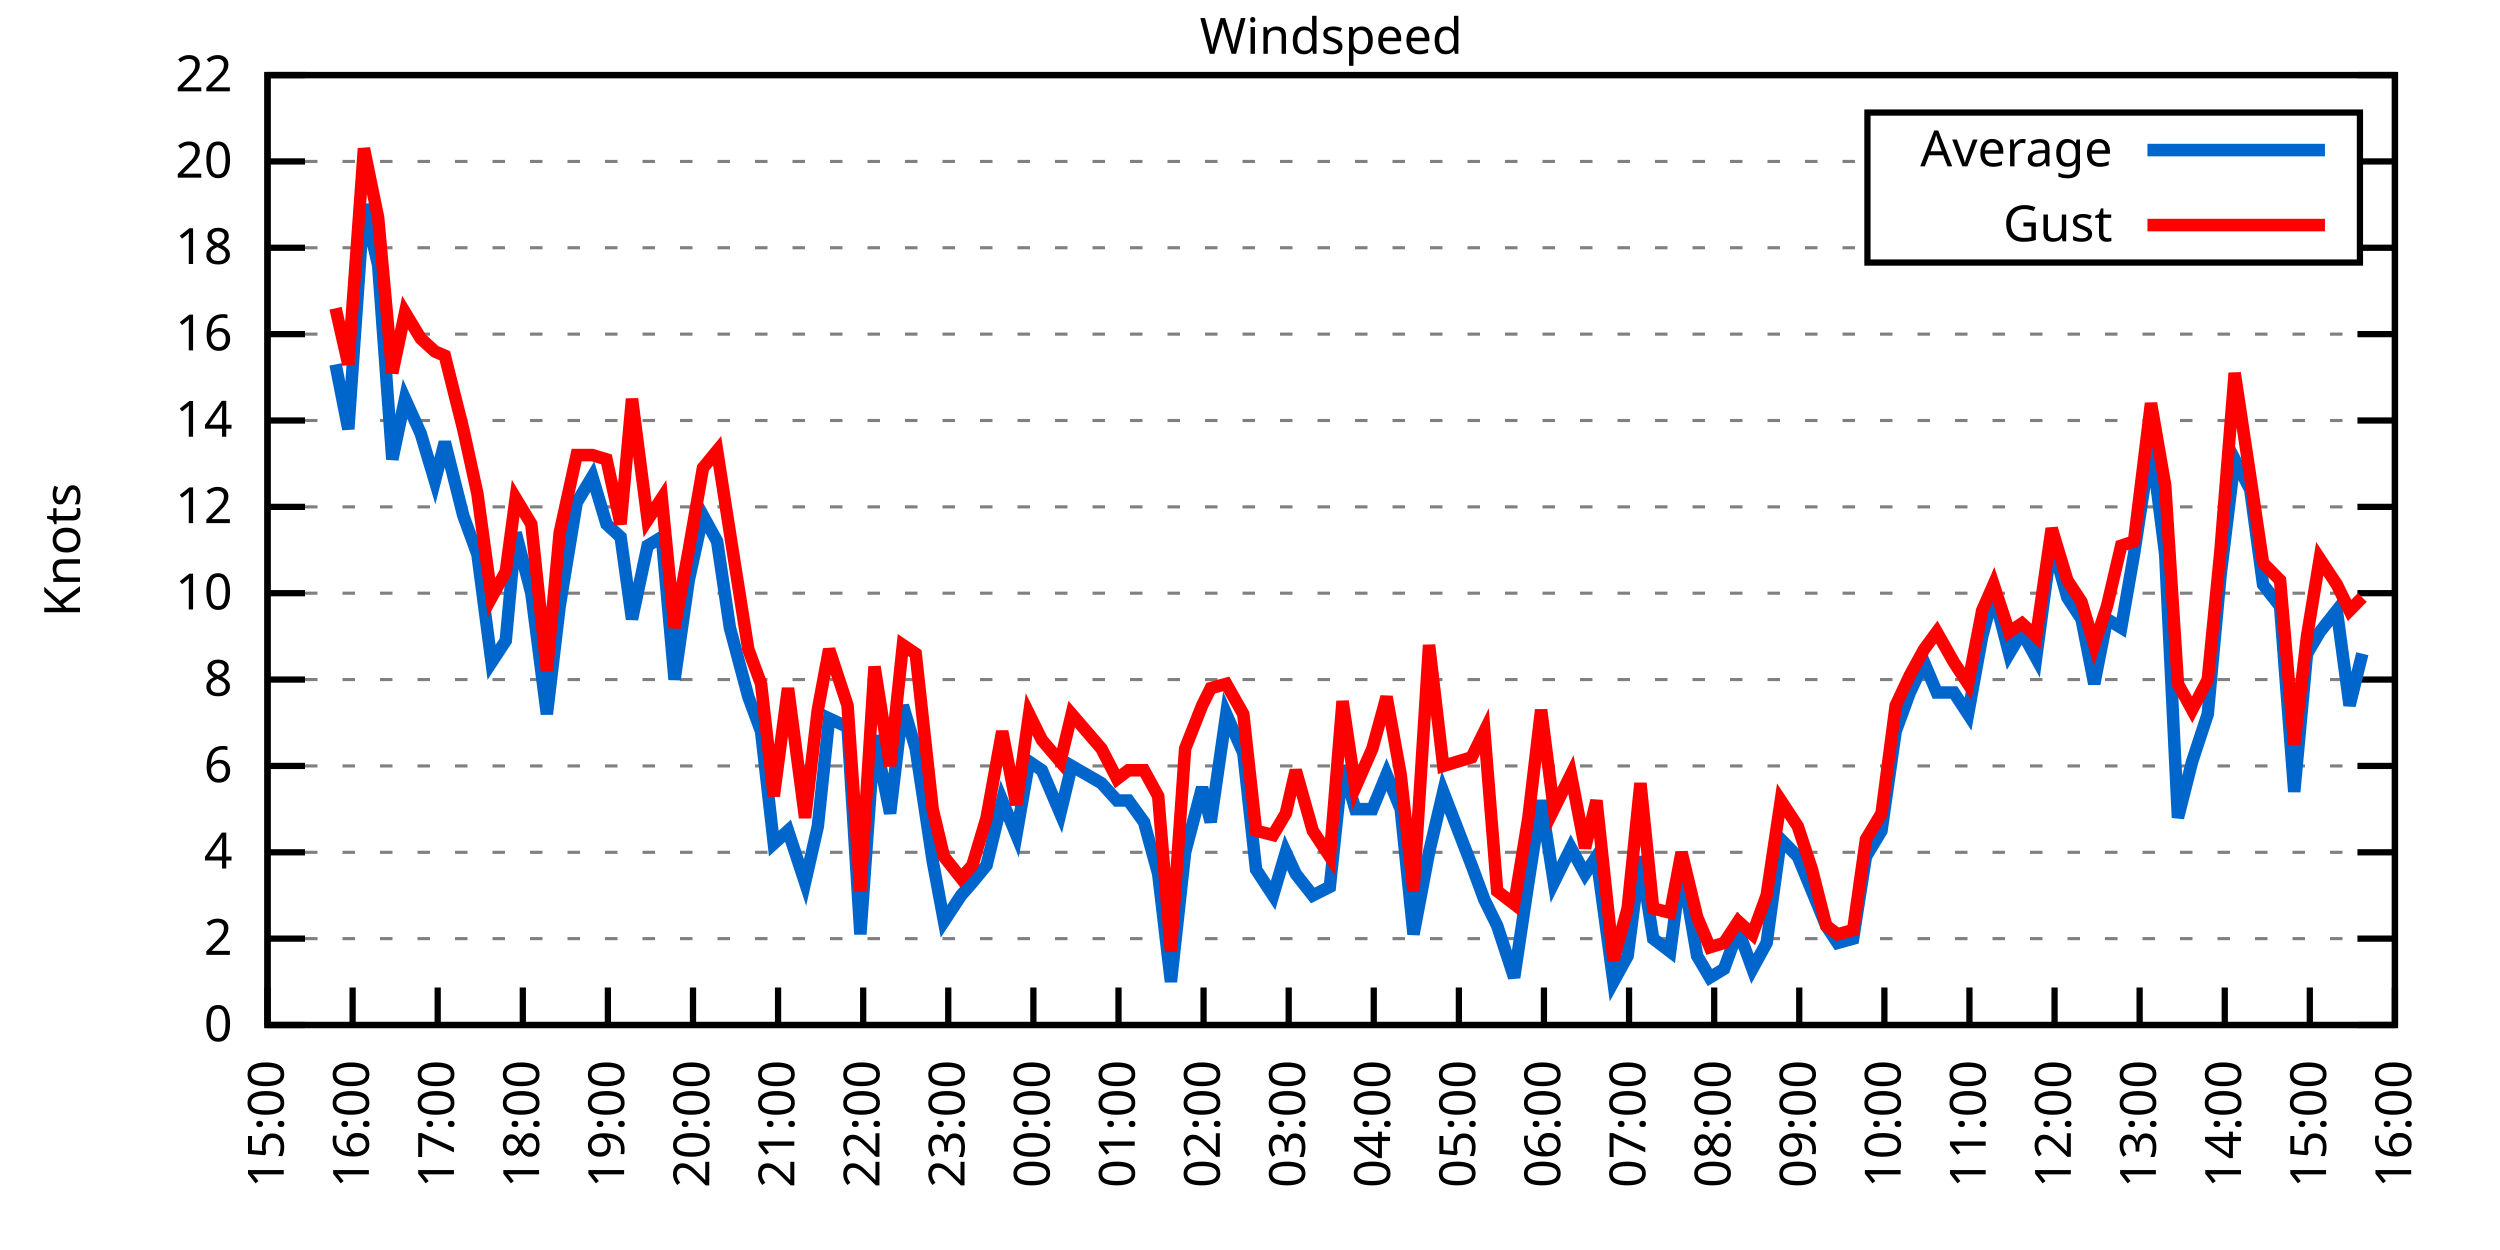
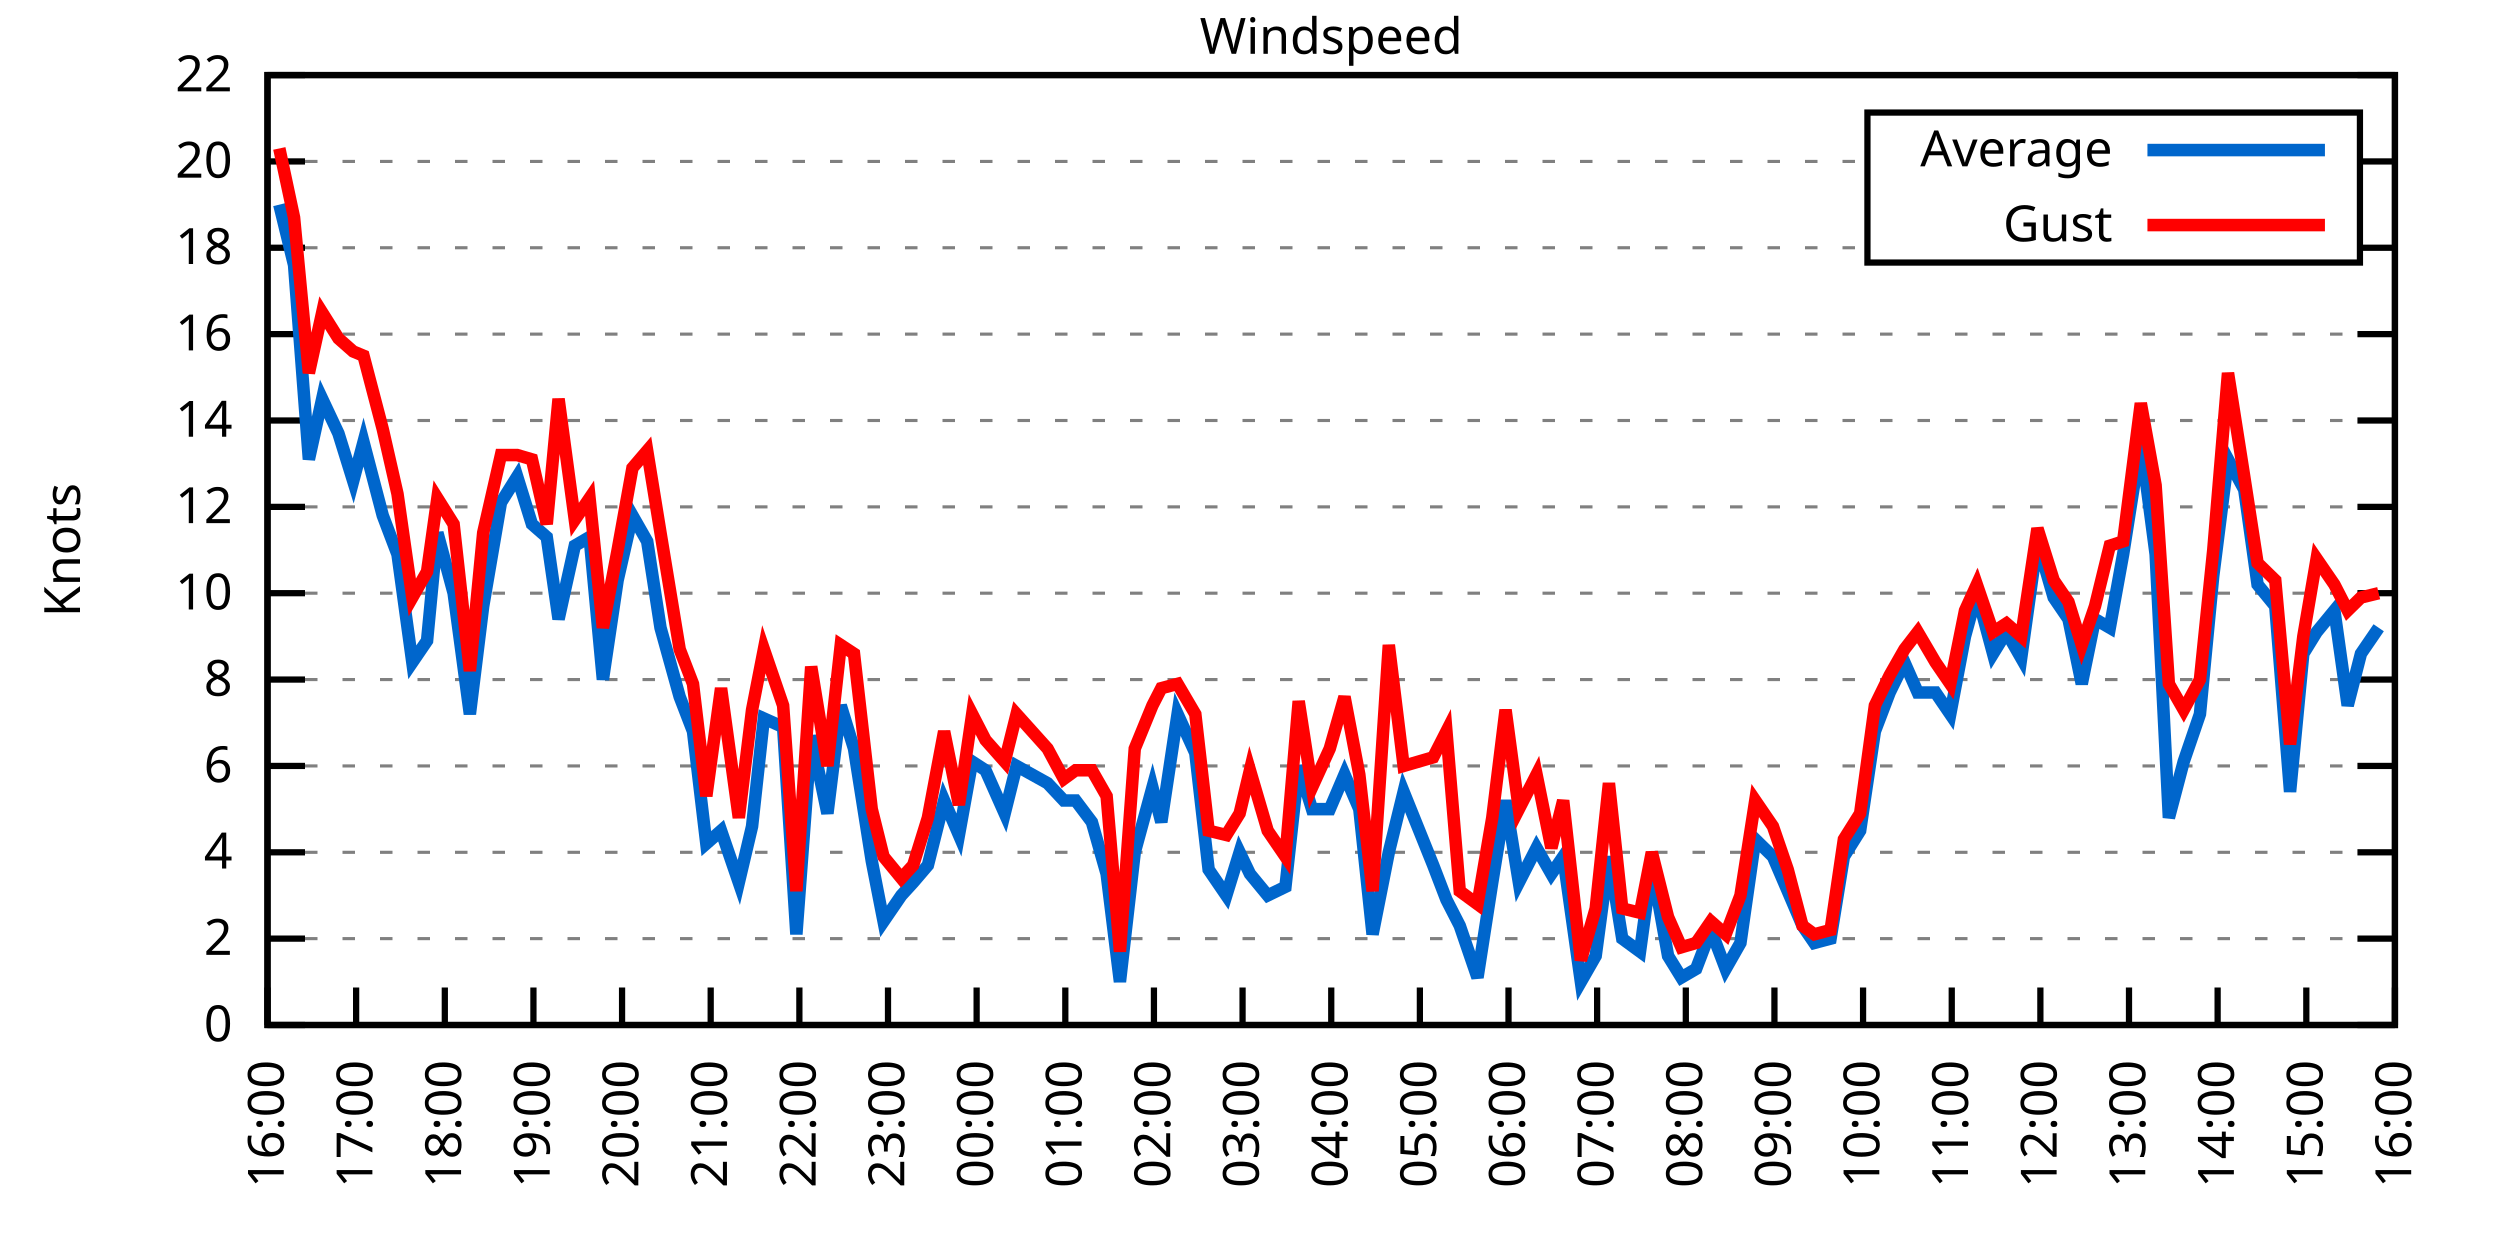
<svg xmlns="http://www.w3.org/2000/svg" xmlns:xlink="http://www.w3.org/1999/xlink" width="400" height="200" viewBox="0 0 400 200">
  <g id="gnuplot_canvas">
    <rect x="0" y="0" width="400" height="200" fill="none" />
    <defs>
      <circle id="gpDot" r="0.5" stroke-width="0.5" stroke="currentColor" />
      <path id="gpPt0" stroke-width="0.333" stroke="currentColor" d="M-1,0 h2 M0,-1 v2" />
      <path id="gpPt1" stroke-width="0.333" stroke="currentColor" d="M-1,-1 L1,1 M1,-1 L-1,1" />
      <path id="gpPt2" stroke-width="0.333" stroke="currentColor" d="M-1,0 L1,0 M0,-1 L0,1 M-1,-1 L1,1 M-1,1 L1,-1" />
      <rect id="gpPt3" stroke-width="0.333" stroke="currentColor" x="-1" y="-1" width="2" height="2" />
      <rect id="gpPt4" stroke-width="0.333" stroke="currentColor" fill="currentColor" x="-1" y="-1" width="2" height="2" />
      <circle id="gpPt5" stroke-width="0.333" stroke="currentColor" cx="0" cy="0" r="1" />
      <use xlink:href="#gpPt5" id="gpPt6" fill="currentColor" stroke="none" />
      <path id="gpPt7" stroke-width="0.333" stroke="currentColor" d="M0,-1.33 L-1.33,0.67 L1.33,0.67 z" />
      <use xlink:href="#gpPt7" id="gpPt8" fill="currentColor" stroke="none" />
      <use xlink:href="#gpPt7" id="gpPt9" stroke="currentColor" transform="rotate(180)" />
      <use xlink:href="#gpPt9" id="gpPt10" fill="currentColor" stroke="none" />
      <use xlink:href="#gpPt3" id="gpPt11" stroke="currentColor" transform="rotate(45)" />
      <use xlink:href="#gpPt11" id="gpPt12" fill="currentColor" stroke="none" />
      <path id="gpPt13" stroke-width="0.333" stroke="currentColor" d="M0,1.330 L1.265,0.411 L0.782,-1.067 L-0.782,-1.076 L-1.265,0.411 z" />
      <use xlink:href="#gpPt13" id="gpPt14" fill="currentColor" stroke="none" />
      <filter id="textbox" filterUnits="objectBoundingBox" x="0" y="0" height="1" width="1">
        <feFlood flood-color="white" flood-opacity="1" result="bgnd" />
        <feComposite in="SourceGraphic" in2="bgnd" operator="atop" />
      </filter>
      <filter id="greybox" filterUnits="objectBoundingBox" x="0" y="0" height="1" width="1">
        <feFlood flood-color="lightgrey" flood-opacity="1" result="grey" />
        <feComposite in="SourceGraphic" in2="grey" operator="atop" />
      </filter>
    </defs>
    <g fill="none" color="white" stroke="currentColor" stroke-width="1.00" stroke-linecap="butt" stroke-linejoin="miter">
</g>
    <g fill="none" color="black" stroke="currentColor" stroke-width="1.00" stroke-linecap="butt" stroke-linejoin="miter">
      <g stroke="none" shape-rendering="crispEdges">
        <polygon fill="rgb(255, 255, 255)" points="42.80,164.00 383.18,164.00 383.18,12.02 42.80,12.02 " />
      </g>
    </g>
    <g fill="none" color="black" stroke="currentColor" stroke-width="1.00" stroke-linecap="butt" stroke-linejoin="miter">
</g>
    <g fill="none" color="black" stroke="black" stroke-width="0.50" stroke-linecap="butt" stroke-linejoin="miter">
</g>
    <g fill="none" color="gray" stroke="currentColor" stroke-width="0.50" stroke-linecap="butt" stroke-linejoin="miter">
      <path stroke="gray" stroke-dasharray="2,4" class="gridline" d="M42.80,164.00 L383.19,164.00  " />
    </g>
    <g fill="none" color="gray" stroke="gray" stroke-width="1.00" stroke-linecap="butt" stroke-linejoin="miter">
</g>
    <g fill="none" color="black" stroke="currentColor" stroke-width="1.00" stroke-linecap="butt" stroke-linejoin="miter">
      <path stroke="black" d="M42.80,164.00 L48.80,164.00 M383.19,164.00 L377.19,164.00  " />
      <g transform="translate(37.20,166.60)" stroke="none" fill="black" font-family="Sans" font-size="8.00" text-anchor="end">
        <text>
          <tspan font-family="Sans"> 0</tspan>
        </text>
      </g>
    </g>
    <g fill="none" color="black" stroke="currentColor" stroke-width="1.00" stroke-linecap="butt" stroke-linejoin="miter">
</g>
    <g fill="none" color="black" stroke="black" stroke-width="0.50" stroke-linecap="butt" stroke-linejoin="miter">
</g>
    <g fill="none" color="gray" stroke="currentColor" stroke-width="0.50" stroke-linecap="butt" stroke-linejoin="miter">
      <path stroke="gray" stroke-dasharray="2,4" class="gridline" d="M42.80,150.18 L383.19,150.18  " />
    </g>
    <g fill="none" color="gray" stroke="gray" stroke-width="1.00" stroke-linecap="butt" stroke-linejoin="miter">
</g>
    <g fill="none" color="black" stroke="currentColor" stroke-width="1.00" stroke-linecap="butt" stroke-linejoin="miter">
      <path stroke="black" d="M42.80,150.18 L48.80,150.18 M383.19,150.18 L377.19,150.18  " />
      <g transform="translate(37.20,152.78)" stroke="none" fill="black" font-family="Sans" font-size="8.00" text-anchor="end">
        <text>
          <tspan font-family="Sans"> 2</tspan>
        </text>
      </g>
    </g>
    <g fill="none" color="black" stroke="currentColor" stroke-width="1.00" stroke-linecap="butt" stroke-linejoin="miter">
</g>
    <g fill="none" color="black" stroke="black" stroke-width="0.50" stroke-linecap="butt" stroke-linejoin="miter">
</g>
    <g fill="none" color="gray" stroke="currentColor" stroke-width="0.50" stroke-linecap="butt" stroke-linejoin="miter">
      <path stroke="gray" stroke-dasharray="2,4" class="gridline" d="M42.80,136.37 L383.19,136.37  " />
    </g>
    <g fill="none" color="gray" stroke="gray" stroke-width="1.00" stroke-linecap="butt" stroke-linejoin="miter">
</g>
    <g fill="none" color="black" stroke="currentColor" stroke-width="1.00" stroke-linecap="butt" stroke-linejoin="miter">
      <path stroke="black" d="M42.80,136.37 L48.80,136.37 M383.19,136.37 L377.19,136.37  " />
      <g transform="translate(37.20,138.97)" stroke="none" fill="black" font-family="Sans" font-size="8.00" text-anchor="end">
        <text>
          <tspan font-family="Sans"> 4</tspan>
        </text>
      </g>
    </g>
    <g fill="none" color="black" stroke="currentColor" stroke-width="1.00" stroke-linecap="butt" stroke-linejoin="miter">
</g>
    <g fill="none" color="black" stroke="black" stroke-width="0.50" stroke-linecap="butt" stroke-linejoin="miter">
</g>
    <g fill="none" color="gray" stroke="currentColor" stroke-width="0.50" stroke-linecap="butt" stroke-linejoin="miter">
      <path stroke="gray" stroke-dasharray="2,4" class="gridline" d="M42.80,122.55 L383.19,122.55  " />
    </g>
    <g fill="none" color="gray" stroke="gray" stroke-width="1.00" stroke-linecap="butt" stroke-linejoin="miter">
</g>
    <g fill="none" color="black" stroke="currentColor" stroke-width="1.00" stroke-linecap="butt" stroke-linejoin="miter">
      <path stroke="black" d="M42.80,122.55 L48.80,122.55 M383.19,122.55 L377.19,122.55  " />
      <g transform="translate(37.20,125.15)" stroke="none" fill="black" font-family="Sans" font-size="8.00" text-anchor="end">
        <text>
          <tspan font-family="Sans"> 6</tspan>
        </text>
      </g>
    </g>
    <g fill="none" color="black" stroke="currentColor" stroke-width="1.00" stroke-linecap="butt" stroke-linejoin="miter">
</g>
    <g fill="none" color="black" stroke="black" stroke-width="0.50" stroke-linecap="butt" stroke-linejoin="miter">
</g>
    <g fill="none" color="gray" stroke="currentColor" stroke-width="0.50" stroke-linecap="butt" stroke-linejoin="miter">
      <path stroke="gray" stroke-dasharray="2,4" class="gridline" d="M42.80,108.73 L383.19,108.73  " />
    </g>
    <g fill="none" color="gray" stroke="gray" stroke-width="1.00" stroke-linecap="butt" stroke-linejoin="miter">
</g>
    <g fill="none" color="black" stroke="currentColor" stroke-width="1.00" stroke-linecap="butt" stroke-linejoin="miter">
      <path stroke="black" d="M42.80,108.73 L48.80,108.73 M383.19,108.73 L377.19,108.73  " />
      <g transform="translate(37.20,111.33)" stroke="none" fill="black" font-family="Sans" font-size="8.00" text-anchor="end">
        <text>
          <tspan font-family="Sans"> 8</tspan>
        </text>
      </g>
    </g>
    <g fill="none" color="black" stroke="currentColor" stroke-width="1.00" stroke-linecap="butt" stroke-linejoin="miter">
</g>
    <g fill="none" color="black" stroke="black" stroke-width="0.50" stroke-linecap="butt" stroke-linejoin="miter">
</g>
    <g fill="none" color="gray" stroke="currentColor" stroke-width="0.50" stroke-linecap="butt" stroke-linejoin="miter">
      <path stroke="gray" stroke-dasharray="2,4" class="gridline" d="M42.80,94.91 L383.19,94.91  " />
    </g>
    <g fill="none" color="gray" stroke="gray" stroke-width="1.00" stroke-linecap="butt" stroke-linejoin="miter">
</g>
    <g fill="none" color="black" stroke="currentColor" stroke-width="1.00" stroke-linecap="butt" stroke-linejoin="miter">
      <path stroke="black" d="M42.80,94.91 L48.80,94.91 M383.19,94.91 L377.19,94.91  " />
      <g transform="translate(37.20,97.51)" stroke="none" fill="black" font-family="Sans" font-size="8.00" text-anchor="end">
        <text>
          <tspan font-family="Sans"> 10</tspan>
        </text>
      </g>
    </g>
    <g fill="none" color="black" stroke="currentColor" stroke-width="1.00" stroke-linecap="butt" stroke-linejoin="miter">
</g>
    <g fill="none" color="black" stroke="black" stroke-width="0.50" stroke-linecap="butt" stroke-linejoin="miter">
</g>
    <g fill="none" color="gray" stroke="currentColor" stroke-width="0.50" stroke-linecap="butt" stroke-linejoin="miter">
      <path stroke="gray" stroke-dasharray="2,4" class="gridline" d="M42.80,81.10 L383.19,81.10  " />
    </g>
    <g fill="none" color="gray" stroke="gray" stroke-width="1.00" stroke-linecap="butt" stroke-linejoin="miter">
</g>
    <g fill="none" color="black" stroke="currentColor" stroke-width="1.00" stroke-linecap="butt" stroke-linejoin="miter">
      <path stroke="black" d="M42.80,81.10 L48.80,81.10 M383.19,81.10 L377.19,81.10  " />
      <g transform="translate(37.20,83.70)" stroke="none" fill="black" font-family="Sans" font-size="8.00" text-anchor="end">
        <text>
          <tspan font-family="Sans"> 12</tspan>
        </text>
      </g>
    </g>
    <g fill="none" color="black" stroke="currentColor" stroke-width="1.00" stroke-linecap="butt" stroke-linejoin="miter">
</g>
    <g fill="none" color="black" stroke="black" stroke-width="0.50" stroke-linecap="butt" stroke-linejoin="miter">
</g>
    <g fill="none" color="gray" stroke="currentColor" stroke-width="0.50" stroke-linecap="butt" stroke-linejoin="miter">
      <path stroke="gray" stroke-dasharray="2,4" class="gridline" d="M42.80,67.28 L383.19,67.28  " />
    </g>
    <g fill="none" color="gray" stroke="gray" stroke-width="1.00" stroke-linecap="butt" stroke-linejoin="miter">
</g>
    <g fill="none" color="black" stroke="currentColor" stroke-width="1.00" stroke-linecap="butt" stroke-linejoin="miter">
      <path stroke="black" d="M42.80,67.28 L48.80,67.28 M383.19,67.28 L377.19,67.28  " />
      <g transform="translate(37.20,69.88)" stroke="none" fill="black" font-family="Sans" font-size="8.00" text-anchor="end">
        <text>
          <tspan font-family="Sans"> 14</tspan>
        </text>
      </g>
    </g>
    <g fill="none" color="black" stroke="currentColor" stroke-width="1.00" stroke-linecap="butt" stroke-linejoin="miter">
</g>
    <g fill="none" color="black" stroke="black" stroke-width="0.50" stroke-linecap="butt" stroke-linejoin="miter">
</g>
    <g fill="none" color="gray" stroke="currentColor" stroke-width="0.50" stroke-linecap="butt" stroke-linejoin="miter">
      <path stroke="gray" stroke-dasharray="2,4" class="gridline" d="M42.80,53.46 L383.19,53.46  " />
    </g>
    <g fill="none" color="gray" stroke="gray" stroke-width="1.00" stroke-linecap="butt" stroke-linejoin="miter">
</g>
    <g fill="none" color="black" stroke="currentColor" stroke-width="1.00" stroke-linecap="butt" stroke-linejoin="miter">
      <path stroke="black" d="M42.80,53.46 L48.80,53.46 M383.19,53.46 L377.19,53.46  " />
      <g transform="translate(37.20,56.06)" stroke="none" fill="black" font-family="Sans" font-size="8.00" text-anchor="end">
        <text>
          <tspan font-family="Sans"> 16</tspan>
        </text>
      </g>
    </g>
    <g fill="none" color="black" stroke="currentColor" stroke-width="1.00" stroke-linecap="butt" stroke-linejoin="miter">
</g>
    <g fill="none" color="black" stroke="black" stroke-width="0.50" stroke-linecap="butt" stroke-linejoin="miter">
</g>
    <g fill="none" color="gray" stroke="currentColor" stroke-width="0.50" stroke-linecap="butt" stroke-linejoin="miter">
      <path stroke="gray" stroke-dasharray="2,4" class="gridline" d="M42.80,39.64 L298.79,39.64 M377.59,39.64 L383.19,39.64  " />
    </g>
    <g fill="none" color="gray" stroke="gray" stroke-width="1.00" stroke-linecap="butt" stroke-linejoin="miter">
</g>
    <g fill="none" color="black" stroke="currentColor" stroke-width="1.00" stroke-linecap="butt" stroke-linejoin="miter">
      <path stroke="black" d="M42.80,39.64 L48.80,39.64 M383.19,39.64 L377.19,39.64  " />
      <g transform="translate(37.20,42.24)" stroke="none" fill="black" font-family="Sans" font-size="8.00" text-anchor="end">
        <text>
          <tspan font-family="Sans"> 18</tspan>
        </text>
      </g>
    </g>
    <g fill="none" color="black" stroke="currentColor" stroke-width="1.00" stroke-linecap="butt" stroke-linejoin="miter">
</g>
    <g fill="none" color="black" stroke="black" stroke-width="0.50" stroke-linecap="butt" stroke-linejoin="miter">
</g>
    <g fill="none" color="gray" stroke="currentColor" stroke-width="0.50" stroke-linecap="butt" stroke-linejoin="miter">
      <path stroke="gray" stroke-dasharray="2,4" class="gridline" d="M42.80,25.83 L298.79,25.83 M377.59,25.83 L383.19,25.83  " />
    </g>
    <g fill="none" color="gray" stroke="gray" stroke-width="1.00" stroke-linecap="butt" stroke-linejoin="miter">
</g>
    <g fill="none" color="black" stroke="currentColor" stroke-width="1.00" stroke-linecap="butt" stroke-linejoin="miter">
      <path stroke="black" d="M42.80,25.83 L48.80,25.83 M383.19,25.83 L377.19,25.83  " />
      <g transform="translate(37.20,28.43)" stroke="none" fill="black" font-family="Sans" font-size="8.00" text-anchor="end">
        <text>
          <tspan font-family="Sans"> 20</tspan>
        </text>
      </g>
    </g>
    <g fill="none" color="black" stroke="currentColor" stroke-width="1.00" stroke-linecap="butt" stroke-linejoin="miter">
</g>
    <g fill="none" color="black" stroke="black" stroke-width="0.50" stroke-linecap="butt" stroke-linejoin="miter">
</g>
    <g fill="none" color="gray" stroke="currentColor" stroke-width="0.50" stroke-linecap="butt" stroke-linejoin="miter">
      <path stroke="gray" stroke-dasharray="2,4" class="gridline" d="M42.80,12.01 L383.19,12.01  " />
    </g>
    <g fill="none" color="gray" stroke="gray" stroke-width="1.00" stroke-linecap="butt" stroke-linejoin="miter">
</g>
    <g fill="none" color="black" stroke="currentColor" stroke-width="1.00" stroke-linecap="butt" stroke-linejoin="miter">
      <path stroke="black" d="M42.80,12.01 L48.80,12.01 M383.19,12.01 L377.19,12.01  " />
      <g transform="translate(37.20,14.61)" stroke="none" fill="black" font-family="Sans" font-size="8.00" text-anchor="end">
        <text>
          <tspan font-family="Sans"> 22</tspan>
        </text>
      </g>
    </g>
    <g fill="none" color="black" stroke="currentColor" stroke-width="1.00" stroke-linecap="butt" stroke-linejoin="miter">
      <path stroke="black" d="M42.80,164.00 L42.80,158.00  " />
      <g transform="translate(45.40,169.60) rotate(270.00)" stroke="none" fill="black" font-family="Sans" font-size="8.00" text-anchor="end">
        <text>
-           <tspan font-family="Sans">15:00</tspan>
-         </text>
-       </g>
-     </g>
-     <g fill="none" color="black" stroke="currentColor" stroke-width="1.00" stroke-linecap="butt" stroke-linejoin="miter">
-       <path stroke="black" d="M56.42,164.00 L56.42,158.00  " />
-       <g transform="translate(59.02,169.60) rotate(270.00)" stroke="none" fill="black" font-family="Sans" font-size="8.00" text-anchor="end">
-         <text>
          <tspan font-family="Sans">16:00</tspan>
        </text>
      </g>
    </g>
    <g fill="none" color="black" stroke="currentColor" stroke-width="1.00" stroke-linecap="butt" stroke-linejoin="miter">
-       <path stroke="black" d="M70.03,164.00 L70.03,158.00  " />
-       <g transform="translate(72.63,169.60) rotate(270.00)" stroke="none" fill="black" font-family="Sans" font-size="8.00" text-anchor="end">
+       <path stroke="black" d="M56.98,164.00 L56.98,158.00  " />
+       <g transform="translate(59.58,169.60) rotate(270.00)" stroke="none" fill="black" font-family="Sans" font-size="8.00" text-anchor="end">
        <text>
          <tspan font-family="Sans">17:00</tspan>
        </text>
      </g>
    </g>
    <g fill="none" color="black" stroke="currentColor" stroke-width="1.00" stroke-linecap="butt" stroke-linejoin="miter">
-       <path stroke="black" d="M83.65,164.00 L83.65,158.00  " />
-       <g transform="translate(86.25,169.60) rotate(270.00)" stroke="none" fill="black" font-family="Sans" font-size="8.00" text-anchor="end">
+       <path stroke="black" d="M71.17,164.00 L71.17,158.00  " />
+       <g transform="translate(73.77,169.60) rotate(270.00)" stroke="none" fill="black" font-family="Sans" font-size="8.00" text-anchor="end">
        <text>
          <tspan font-family="Sans">18:00</tspan>
        </text>
      </g>
    </g>
    <g fill="none" color="black" stroke="currentColor" stroke-width="1.00" stroke-linecap="butt" stroke-linejoin="miter">
-       <path stroke="black" d="M97.26,164.00 L97.26,158.00  " />
-       <g transform="translate(99.86,169.60) rotate(270.00)" stroke="none" fill="black" font-family="Sans" font-size="8.00" text-anchor="end">
+       <path stroke="black" d="M85.35,164.00 L85.35,158.00  " />
+       <g transform="translate(87.95,169.60) rotate(270.00)" stroke="none" fill="black" font-family="Sans" font-size="8.00" text-anchor="end">
        <text>
          <tspan font-family="Sans">19:00</tspan>
        </text>
      </g>
    </g>
    <g fill="none" color="black" stroke="currentColor" stroke-width="1.00" stroke-linecap="butt" stroke-linejoin="miter">
-       <path stroke="black" d="M110.88,164.00 L110.88,158.00  " />
-       <g transform="translate(113.48,169.60) rotate(270.00)" stroke="none" fill="black" font-family="Sans" font-size="8.00" text-anchor="end">
+       <path stroke="black" d="M99.53,164.00 L99.53,158.00  " />
+       <g transform="translate(102.13,169.60) rotate(270.00)" stroke="none" fill="black" font-family="Sans" font-size="8.00" text-anchor="end">
        <text>
          <tspan font-family="Sans">20:00</tspan>
        </text>
      </g>
    </g>
    <g fill="none" color="black" stroke="currentColor" stroke-width="1.00" stroke-linecap="butt" stroke-linejoin="miter">
-       <path stroke="black" d="M124.49,164.00 L124.49,158.00  " />
-       <g transform="translate(127.09,169.60) rotate(270.00)" stroke="none" fill="black" font-family="Sans" font-size="8.00" text-anchor="end">
+       <path stroke="black" d="M113.71,164.00 L113.71,158.00  " />
+       <g transform="translate(116.31,169.60) rotate(270.00)" stroke="none" fill="black" font-family="Sans" font-size="8.00" text-anchor="end">
        <text>
          <tspan font-family="Sans">21:00</tspan>
        </text>
      </g>
    </g>
    <g fill="none" color="black" stroke="currentColor" stroke-width="1.00" stroke-linecap="butt" stroke-linejoin="miter">
-       <path stroke="black" d="M138.11,164.00 L138.11,158.00  " />
-       <g transform="translate(140.71,169.60) rotate(270.00)" stroke="none" fill="black" font-family="Sans" font-size="8.00" text-anchor="end">
+       <path stroke="black" d="M127.90,164.00 L127.90,158.00  " />
+       <g transform="translate(130.50,169.60) rotate(270.00)" stroke="none" fill="black" font-family="Sans" font-size="8.00" text-anchor="end">
        <text>
          <tspan font-family="Sans">22:00</tspan>
        </text>
      </g>
    </g>
    <g fill="none" color="black" stroke="currentColor" stroke-width="1.00" stroke-linecap="butt" stroke-linejoin="miter">
-       <path stroke="black" d="M151.72,164.00 L151.72,158.00  " />
-       <g transform="translate(154.32,169.60) rotate(270.00)" stroke="none" fill="black" font-family="Sans" font-size="8.00" text-anchor="end">
+       <path stroke="black" d="M142.08,164.00 L142.08,158.00  " />
+       <g transform="translate(144.68,169.60) rotate(270.00)" stroke="none" fill="black" font-family="Sans" font-size="8.00" text-anchor="end">
        <text>
          <tspan font-family="Sans">23:00</tspan>
        </text>
      </g>
    </g>
    <g fill="none" color="black" stroke="currentColor" stroke-width="1.00" stroke-linecap="butt" stroke-linejoin="miter">
-       <path stroke="black" d="M165.34,164.00 L165.34,158.00  " />
-       <g transform="translate(167.94,169.60) rotate(270.00)" stroke="none" fill="black" font-family="Sans" font-size="8.00" text-anchor="end">
+       <path stroke="black" d="M156.26,164.00 L156.26,158.00  " />
+       <g transform="translate(158.86,169.60) rotate(270.00)" stroke="none" fill="black" font-family="Sans" font-size="8.00" text-anchor="end">
        <text>
          <tspan font-family="Sans">00:00</tspan>
        </text>
      </g>
    </g>
    <g fill="none" color="black" stroke="currentColor" stroke-width="1.00" stroke-linecap="butt" stroke-linejoin="miter">
-       <path stroke="black" d="M178.96,164.00 L178.96,158.00  " />
-       <g transform="translate(181.56,169.60) rotate(270.00)" stroke="none" fill="black" font-family="Sans" font-size="8.00" text-anchor="end">
+       <path stroke="black" d="M170.45,164.00 L170.45,158.00  " />
+       <g transform="translate(173.05,169.60) rotate(270.00)" stroke="none" fill="black" font-family="Sans" font-size="8.00" text-anchor="end">
        <text>
          <tspan font-family="Sans">01:00</tspan>
        </text>
      </g>
    </g>
    <g fill="none" color="black" stroke="currentColor" stroke-width="1.00" stroke-linecap="butt" stroke-linejoin="miter">
-       <path stroke="black" d="M192.57,164.00 L192.57,158.00  " />
-       <g transform="translate(195.17,169.60) rotate(270.00)" stroke="none" fill="black" font-family="Sans" font-size="8.00" text-anchor="end">
+       <path stroke="black" d="M184.63,164.00 L184.63,158.00  " />
+       <g transform="translate(187.23,169.60) rotate(270.00)" stroke="none" fill="black" font-family="Sans" font-size="8.00" text-anchor="end">
        <text>
          <tspan font-family="Sans">02:00</tspan>
        </text>
      </g>
    </g>
    <g fill="none" color="black" stroke="currentColor" stroke-width="1.00" stroke-linecap="butt" stroke-linejoin="miter">
-       <path stroke="black" d="M206.19,164.00 L206.19,158.00  " />
-       <g transform="translate(208.79,169.60) rotate(270.00)" stroke="none" fill="black" font-family="Sans" font-size="8.00" text-anchor="end">
+       <path stroke="black" d="M198.81,164.00 L198.81,158.00  " />
+       <g transform="translate(201.41,169.60) rotate(270.00)" stroke="none" fill="black" font-family="Sans" font-size="8.00" text-anchor="end">
        <text>
          <tspan font-family="Sans">03:00</tspan>
        </text>
      </g>
    </g>
    <g fill="none" color="black" stroke="currentColor" stroke-width="1.00" stroke-linecap="butt" stroke-linejoin="miter">
-       <path stroke="black" d="M219.80,164.00 L219.80,158.00  " />
-       <g transform="translate(222.40,169.60) rotate(270.00)" stroke="none" fill="black" font-family="Sans" font-size="8.00" text-anchor="end">
+       <path stroke="black" d="M213.00,164.00 L213.00,158.00  " />
+       <g transform="translate(215.60,169.60) rotate(270.00)" stroke="none" fill="black" font-family="Sans" font-size="8.00" text-anchor="end">
        <text>
          <tspan font-family="Sans">04:00</tspan>
        </text>
      </g>
    </g>
    <g fill="none" color="black" stroke="currentColor" stroke-width="1.00" stroke-linecap="butt" stroke-linejoin="miter">
-       <path stroke="black" d="M233.42,164.00 L233.42,158.00  " />
-       <g transform="translate(236.02,169.60) rotate(270.00)" stroke="none" fill="black" font-family="Sans" font-size="8.00" text-anchor="end">
+       <path stroke="black" d="M227.18,164.00 L227.18,158.00  " />
+       <g transform="translate(229.78,169.60) rotate(270.00)" stroke="none" fill="black" font-family="Sans" font-size="8.00" text-anchor="end">
        <text>
          <tspan font-family="Sans">05:00</tspan>
        </text>
      </g>
    </g>
    <g fill="none" color="black" stroke="currentColor" stroke-width="1.00" stroke-linecap="butt" stroke-linejoin="miter">
-       <path stroke="black" d="M247.03,164.00 L247.03,158.00  " />
-       <g transform="translate(249.63,169.60) rotate(270.00)" stroke="none" fill="black" font-family="Sans" font-size="8.00" text-anchor="end">
+       <path stroke="black" d="M241.36,164.00 L241.36,158.00  " />
+       <g transform="translate(243.96,169.60) rotate(270.00)" stroke="none" fill="black" font-family="Sans" font-size="8.00" text-anchor="end">
        <text>
          <tspan font-family="Sans">06:00</tspan>
        </text>
      </g>
    </g>
    <g fill="none" color="black" stroke="currentColor" stroke-width="1.00" stroke-linecap="butt" stroke-linejoin="miter">
-       <path stroke="black" d="M260.65,164.00 L260.65,158.00  " />
-       <g transform="translate(263.25,169.60) rotate(270.00)" stroke="none" fill="black" font-family="Sans" font-size="8.00" text-anchor="end">
+       <path stroke="black" d="M255.54,164.00 L255.54,158.00  " />
+       <g transform="translate(258.14,169.60) rotate(270.00)" stroke="none" fill="black" font-family="Sans" font-size="8.00" text-anchor="end">
        <text>
          <tspan font-family="Sans">07:00</tspan>
        </text>
      </g>
    </g>
    <g fill="none" color="black" stroke="currentColor" stroke-width="1.00" stroke-linecap="butt" stroke-linejoin="miter">
-       <path stroke="black" d="M274.27,164.00 L274.27,158.00  " />
-       <g transform="translate(276.87,169.60) rotate(270.00)" stroke="none" fill="black" font-family="Sans" font-size="8.00" text-anchor="end">
+       <path stroke="black" d="M269.73,164.00 L269.73,158.00  " />
+       <g transform="translate(272.33,169.60) rotate(270.00)" stroke="none" fill="black" font-family="Sans" font-size="8.00" text-anchor="end">
        <text>
          <tspan font-family="Sans">08:00</tspan>
        </text>
      </g>
    </g>
    <g fill="none" color="black" stroke="currentColor" stroke-width="1.00" stroke-linecap="butt" stroke-linejoin="miter">
-       <path stroke="black" d="M287.88,164.00 L287.88,158.00  " />
-       <g transform="translate(290.48,169.60) rotate(270.00)" stroke="none" fill="black" font-family="Sans" font-size="8.00" text-anchor="end">
+       <path stroke="black" d="M283.91,164.00 L283.91,158.00  " />
+       <g transform="translate(286.51,169.60) rotate(270.00)" stroke="none" fill="black" font-family="Sans" font-size="8.00" text-anchor="end">
        <text>
          <tspan font-family="Sans">09:00</tspan>
        </text>
      </g>
    </g>
    <g fill="none" color="black" stroke="currentColor" stroke-width="1.00" stroke-linecap="butt" stroke-linejoin="miter">
-       <path stroke="black" d="M301.50,164.00 L301.50,158.00  " />
-       <g transform="translate(304.10,169.60) rotate(270.00)" stroke="none" fill="black" font-family="Sans" font-size="8.00" text-anchor="end">
+       <path stroke="black" d="M298.09,164.00 L298.09,158.00  " />
+       <g transform="translate(300.69,169.60) rotate(270.00)" stroke="none" fill="black" font-family="Sans" font-size="8.00" text-anchor="end">
        <text>
          <tspan font-family="Sans">10:00</tspan>
        </text>
      </g>
    </g>
    <g fill="none" color="black" stroke="currentColor" stroke-width="1.00" stroke-linecap="butt" stroke-linejoin="miter">
-       <path stroke="black" d="M315.11,164.00 L315.11,158.00  " />
-       <g transform="translate(317.71,169.60) rotate(270.00)" stroke="none" fill="black" font-family="Sans" font-size="8.00" text-anchor="end">
+       <path stroke="black" d="M312.28,164.00 L312.28,158.00  " />
+       <g transform="translate(314.88,169.60) rotate(270.00)" stroke="none" fill="black" font-family="Sans" font-size="8.00" text-anchor="end">
        <text>
          <tspan font-family="Sans">11:00</tspan>
        </text>
      </g>
    </g>
    <g fill="none" color="black" stroke="currentColor" stroke-width="1.00" stroke-linecap="butt" stroke-linejoin="miter">
-       <path stroke="black" d="M328.73,164.00 L328.73,158.00  " />
-       <g transform="translate(331.33,169.60) rotate(270.00)" stroke="none" fill="black" font-family="Sans" font-size="8.00" text-anchor="end">
+       <path stroke="black" d="M326.46,164.00 L326.46,158.00  " />
+       <g transform="translate(329.06,169.60) rotate(270.00)" stroke="none" fill="black" font-family="Sans" font-size="8.00" text-anchor="end">
        <text>
          <tspan font-family="Sans">12:00</tspan>
        </text>
      </g>
    </g>
    <g fill="none" color="black" stroke="currentColor" stroke-width="1.00" stroke-linecap="butt" stroke-linejoin="miter">
-       <path stroke="black" d="M342.34,164.00 L342.34,158.00  " />
-       <g transform="translate(344.94,169.60) rotate(270.00)" stroke="none" fill="black" font-family="Sans" font-size="8.00" text-anchor="end">
+       <path stroke="black" d="M340.64,164.00 L340.64,158.00  " />
+       <g transform="translate(343.24,169.60) rotate(270.00)" stroke="none" fill="black" font-family="Sans" font-size="8.00" text-anchor="end">
        <text>
          <tspan font-family="Sans">13:00</tspan>
        </text>
      </g>
    </g>
    <g fill="none" color="black" stroke="currentColor" stroke-width="1.00" stroke-linecap="butt" stroke-linejoin="miter">
-       <path stroke="black" d="M355.96,164.00 L355.96,158.00  " />
-       <g transform="translate(358.56,169.60) rotate(270.00)" stroke="none" fill="black" font-family="Sans" font-size="8.00" text-anchor="end">
+       <path stroke="black" d="M354.82,164.00 L354.82,158.00  " />
+       <g transform="translate(357.42,169.60) rotate(270.00)" stroke="none" fill="black" font-family="Sans" font-size="8.00" text-anchor="end">
        <text>
          <tspan font-family="Sans">14:00</tspan>
        </text>
      </g>
    </g>
    <g fill="none" color="black" stroke="currentColor" stroke-width="1.00" stroke-linecap="butt" stroke-linejoin="miter">
-       <path stroke="black" d="M369.57,164.00 L369.57,158.00  " />
-       <g transform="translate(372.17,169.60) rotate(270.00)" stroke="none" fill="black" font-family="Sans" font-size="8.00" text-anchor="end">
+       <path stroke="black" d="M369.01,164.00 L369.01,158.00  " />
+       <g transform="translate(371.61,169.60) rotate(270.00)" stroke="none" fill="black" font-family="Sans" font-size="8.00" text-anchor="end">
        <text>
          <tspan font-family="Sans">15:00</tspan>
        </text>
      </g>
    </g>
    <g fill="none" color="black" stroke="currentColor" stroke-width="1.00" stroke-linecap="butt" stroke-linejoin="miter">
      <path stroke="black" d="M383.19,164.00 L383.19,158.00  " />
      <g transform="translate(385.79,169.60) rotate(270.00)" stroke="none" fill="black" font-family="Sans" font-size="8.00" text-anchor="end">
        <text>
          <tspan font-family="Sans">16:00</tspan>
        </text>
      </g>
    </g>
    <g fill="none" color="black" stroke="currentColor" stroke-width="1.00" stroke-linecap="butt" stroke-linejoin="miter">
</g>
    <g fill="none" color="black" stroke="currentColor" stroke-width="1.00" stroke-linecap="butt" stroke-linejoin="miter">
      <path stroke="black" d="M42.80,12.01 L42.80,164.00 L383.19,164.00 L383.19,12.01 L42.80,12.01 Z  " />
    </g>
    <g fill="none" color="black" stroke="currentColor" stroke-width="1.00" stroke-linecap="butt" stroke-linejoin="miter">
</g>
    <g fill="none" color="black" stroke="currentColor" stroke-width="1.00" stroke-linecap="butt" stroke-linejoin="miter">
      <path stroke="black" d="M298.79,42.01 L298.79,18.01 L377.59,18.01 L377.59,42.01 L298.79,42.01 Z  " />
    </g>
    <g id="Windspeed_plot_1">
      <g fill="none" color="white" stroke="black" stroke-width="2.00" stroke-linecap="butt" stroke-linejoin="miter">
</g>
      <g fill="none" color="black" stroke="currentColor" stroke-width="2.00" stroke-linecap="butt" stroke-linejoin="miter">
        <g transform="translate(337.99,26.61)" stroke="none" fill="black" font-family="Sans" font-size="8.00" text-anchor="end">
          <text>
            <tspan font-family="Sans">Average</tspan>
          </text>
        </g>
      </g>
      <g fill="none" color="black" stroke="currentColor" stroke-width="2.00" stroke-linecap="butt" stroke-linejoin="miter">
-         <path stroke="rgb(  0, 102, 204)" d="M343.59,24.01 L371.99,24.01 M53.69,58.30 L55.73,68.66 L58.23,32.74 L60.50,42.41 L62.77,73.50 L64.81,63.82   L67.31,69.35 L69.58,76.95 L71.17,70.73 L74.12,82.48 L76.39,88.70 L78.65,105.97 L80.92,102.51 L82.51,85.24   L85.01,94.91 L87.50,114.26 L89.55,96.99 L92.27,80.41 L94.77,76.26 L97.04,83.86 L99.30,85.93 L101.12,99.06   L103.62,87.31 L105.89,85.93 L107.93,108.73 L110.20,92.84 L112.47,82.48 L114.74,86.62 L116.78,100.44 L119.73,111.49   L121.77,117.02 L123.81,134.98 L126.08,132.91 L128.81,141.20 L130.85,132.22 L132.66,114.95 L135.61,116.33 L137.66,149.49   L139.92,117.71 L142.42,130.15 L144.46,112.88 L146.51,119.78 L149.23,137.75 L151.04,147.42 L153.77,143.27 L155.58,141.20   L157.85,138.44 L160.35,128.08 L162.62,133.60 L164.66,121.86 L166.70,123.24 L169.65,130.15 L171.47,122.55 L176.23,125.31   L178.73,128.08 L180.54,128.08 L183.04,131.53 L185.31,139.82 L187.35,157.09 L189.62,136.37 L192.34,126.00 L193.71,131.53   L196.20,114.26 L198.93,120.48 L200.97,139.13 L203.69,143.27 L205.73,136.37 L207.32,139.82 L210.04,143.27 L212.77,141.89   L214.81,122.55 L216.85,129.46 L219.58,129.46 L221.85,123.93 L224.11,129.46 L226.16,149.49 L228.65,136.37 L230.92,126.69   L235.46,138.44 L237.50,143.96 L239.55,148.11 L242.27,156.40 L244.54,141.20 L246.58,128.08 L248.62,141.20 L251.35,135.67   L253.61,139.82 L255.43,137.06 L258.15,157.09 L260.42,152.95 L262.47,137.06 L264.51,150.18 L267.23,152.26 L269.05,138.44   L271.54,152.95 L273.58,156.40 L275.85,155.02 L278.12,148.80 L280.39,155.02 L282.66,150.87 L284.93,134.29 L287.65,137.06   L289.92,142.58 L292.19,148.11 L294.01,150.87 L296.50,150.18 L298.55,137.06 L301.04,132.91 L303.31,117.02 L305.58,110.80   L307.85,105.97 L309.89,110.80 L312.62,110.80 L314.89,114.26 L317.15,101.82 L318.97,94.91 L321.47,104.59 L323.51,101.13   L325.78,105.28 L328.27,86.62 L330.77,95.60 L333.04,99.06 L335.08,109.42 L337.12,99.06 L339.39,100.44 L341.44,88.70   L344.16,70.73 L346.43,88.70 L348.47,130.84 L350.74,121.86 L353.24,114.26 L355.28,92.15 L357.55,73.50 L360.04,78.33   L362.09,93.53 L364.81,96.99 L367.08,126.69 L369.12,104.59 L371.16,101.13 L373.89,97.68 L375.93,112.88 L377.97,104.59    " />
+         <path stroke="rgb(  0, 102, 204)" d="M343.59,24.01 L371.99,24.01 M44.69,32.74 L47.05,42.41 L49.42,73.50 L51.55,63.82 L54.15,69.35 L56.51,76.95   L58.16,70.73 L61.24,82.48 L63.60,88.70 L65.97,105.97 L68.33,102.51 L69.98,85.24 L72.58,94.91 L75.18,114.26   L77.31,96.99 L80.15,80.41 L82.75,76.26 L85.11,83.86 L87.48,85.93 L89.37,99.06 L91.97,87.31 L94.33,85.93   L96.46,108.73 L98.82,92.84 L101.19,82.48 L103.55,86.62 L105.68,100.44 L108.75,111.49 L110.88,117.02 L113.01,134.98   L115.37,132.91 L118.21,141.20 L120.33,132.22 L122.22,114.95 L125.30,116.33 L127.42,149.49 L129.79,117.71 L132.39,130.15   L134.52,112.88 L136.64,119.78 L139.48,137.75 L141.37,147.42 L144.21,143.27 L146.10,141.20 L148.46,138.44 L151.06,128.08   L153.43,133.60 L155.55,121.86 L157.68,123.24 L160.75,130.15 L162.65,122.55 L167.61,125.31 L170.21,128.08 L172.10,128.08   L174.70,131.53 L177.06,139.82 L179.19,157.09 L181.56,136.37 L184.39,126.00 L185.81,131.53 L188.41,114.26 L191.25,120.48   L193.38,139.13 L196.21,143.27 L198.34,136.37 L199.99,139.82 L202.83,143.27 L205.67,141.89 L207.79,122.55 L209.92,129.46   L212.76,129.46 L215.12,123.93 L217.49,129.46 L219.61,149.49 L222.21,136.37 L224.58,126.69 L229.31,138.44 L231.43,143.96   L233.56,148.11 L236.40,156.40 L238.76,141.20 L240.89,128.08 L243.02,141.20 L245.85,135.67 L248.22,139.82 L250.11,137.06   L252.94,157.09 L255.31,152.95 L257.43,137.06 L259.56,150.18 L262.40,152.26 L264.29,138.44 L266.89,152.95 L269.02,156.40   L271.38,155.02 L273.75,148.80 L276.11,155.02 L278.47,150.87 L280.84,134.29 L283.67,137.06 L286.04,142.58 L288.40,148.11   L290.29,150.87 L292.89,150.18 L295.02,137.06 L297.62,132.91 L299.98,117.02 L302.35,110.80 L304.71,105.97 L306.84,110.80   L309.68,110.80 L312.04,114.26 L314.40,101.82 L316.29,94.91 L318.89,104.59 L321.02,101.13 L323.39,105.28 L325.99,86.62   L328.59,95.60 L330.95,99.06 L333.08,109.42 L335.20,99.06 L337.57,100.44 L339.70,88.70 L342.53,70.73 L344.90,88.70   L347.02,130.84 L349.39,121.86 L351.99,114.26 L354.12,92.15 L356.48,73.50 L359.08,78.33 L361.21,93.53 L364.04,96.99   L366.41,126.69 L368.53,104.59 L370.66,101.13 L373.50,97.68 L375.63,112.88 L377.75,104.59 L380.59,100.44  " />
      </g>
    </g>
    <g id="Windspeed_plot_2">
      <g fill="none" color="black" stroke="currentColor" stroke-width="2.00" stroke-linecap="butt" stroke-linejoin="miter">
        <g transform="translate(337.99,38.61)" stroke="none" fill="black" font-family="Sans" font-size="8.00" text-anchor="end">
          <text>
            <tspan font-family="Sans">Gust</tspan>
          </text>
        </g>
      </g>
      <g fill="none" color="black" stroke="currentColor" stroke-width="2.00" stroke-linecap="butt" stroke-linejoin="miter">
-         <path stroke="rgb(255,   0,   0)" d="M343.59,36.01 L371.99,36.01 M53.69,49.32 L55.73,58.30 L58.23,23.75 L60.50,34.81 L62.77,59.68 L64.81,50.01   L67.31,54.15 L69.58,56.23 L71.17,56.92 L74.12,68.66 L76.39,79.02 L78.65,95.60 L80.92,91.46 L82.51,79.71   L85.01,83.86 L87.50,107.35 L89.55,85.24 L92.27,72.81 L94.77,72.81 L97.04,73.50 L99.30,83.86 L101.12,63.82   L103.62,83.17 L105.89,79.71 L107.93,100.44 L110.20,88.00 L112.47,74.88 L114.74,72.12 L116.78,85.24 L119.73,103.89   L121.77,109.42 L123.81,127.38 L126.08,110.11 L128.81,130.84 L130.85,113.57 L132.66,103.89 L135.61,112.88 L137.66,142.58   L139.92,106.66 L142.42,122.55 L144.46,103.20 L146.51,104.59 L149.23,129.46 L151.04,137.06 L153.77,140.51 L155.58,138.44   L157.85,130.84 L160.35,117.02 L162.62,128.77 L164.66,114.26 L166.70,118.40 L169.65,121.86 L171.47,114.26 L176.23,119.78   L178.73,124.62 L180.54,123.24 L183.04,123.24 L185.31,127.38 L187.35,152.26 L189.62,119.78 L192.34,112.88 L193.71,110.11   L196.20,109.42 L198.93,114.26 L200.97,132.91 L203.69,133.60 L205.73,130.15 L207.32,123.24 L210.04,132.91 L212.77,137.06   L214.81,112.19 L216.85,126.00 L219.58,119.78 L221.85,111.49 L224.11,123.93 L226.16,142.58 L228.65,103.20 L230.92,122.55   L235.46,121.17 L237.50,117.02 L239.55,142.58 L242.27,144.66 L244.54,130.84 L246.58,113.57 L248.62,129.46 L251.35,123.93   L253.61,135.67 L255.43,128.08 L258.15,153.64 L260.42,145.35 L262.47,125.31 L264.51,145.35 L267.23,146.04 L269.05,136.37   L271.54,146.73 L273.58,151.56 L275.85,150.87 L278.12,147.42 L280.39,149.49 L282.66,143.27 L284.93,128.08 L287.65,132.22   L289.92,139.13 L292.19,148.11 L294.01,149.49 L296.50,148.80 L298.55,134.29 L301.04,130.15 L303.31,112.88 L305.58,108.04   L307.85,103.89 L309.89,101.13 L312.62,105.97 L314.89,109.42 L317.15,97.68 L318.97,93.53 L321.47,101.13 L323.51,99.75   L325.78,101.82 L328.27,84.55 L330.77,92.84 L333.04,96.30 L335.08,103.20 L337.12,96.99 L339.39,87.31 L341.44,86.62   L344.16,64.52 L346.43,77.64 L348.47,109.42 L350.74,113.57 L353.24,108.73 L355.28,88.00 L357.55,59.68 L360.04,76.26   L362.09,90.08 L364.81,92.84 L367.08,119.09 L369.12,101.82 L371.16,89.39 L373.89,93.53 L375.93,97.68 L377.97,95.60    " />
+         <path stroke="rgb(255,   0,   0)" d="M343.59,36.01 L371.99,36.01 M44.69,23.75 L47.05,34.81 L49.42,59.68 L51.55,50.01 L54.15,54.15 L56.51,56.23   L58.16,56.92 L61.24,68.66 L63.60,79.02 L65.97,95.60 L68.33,91.46 L69.98,79.71 L72.58,83.86 L75.18,107.35   L77.31,85.24 L80.15,72.81 L82.75,72.81 L85.11,73.50 L87.48,83.86 L89.37,63.82 L91.97,83.17 L94.33,79.71   L96.46,100.44 L98.82,88.00 L101.19,74.88 L103.55,72.12 L105.68,85.24 L108.75,103.89 L110.88,109.42 L113.01,127.38   L115.37,110.11 L118.21,130.84 L120.33,113.57 L122.22,103.89 L125.30,112.88 L127.42,142.58 L129.79,106.66 L132.39,122.55   L134.52,103.20 L136.64,104.59 L139.48,129.46 L141.37,137.06 L144.21,140.51 L146.10,138.44 L148.46,130.84 L151.06,117.02   L153.43,128.77 L155.55,114.26 L157.68,118.40 L160.75,121.86 L162.65,114.26 L167.61,119.78 L170.21,124.62 L172.10,123.24   L174.70,123.24 L177.06,127.38 L179.19,152.26 L181.56,119.78 L184.39,112.88 L185.81,110.11 L188.41,109.42 L191.25,114.26   L193.38,132.91 L196.21,133.60 L198.34,130.15 L199.99,123.24 L202.83,132.91 L205.67,137.06 L207.79,112.19 L209.92,126.00   L212.76,119.78 L215.12,111.49 L217.49,123.93 L219.61,142.58 L222.21,103.20 L224.58,122.55 L229.31,121.17 L231.43,117.02   L233.56,142.58 L236.40,144.66 L238.76,130.84 L240.89,113.57 L243.02,129.46 L245.85,123.93 L248.22,135.67 L250.11,128.08   L252.94,153.64 L255.31,145.35 L257.43,125.31 L259.56,145.35 L262.40,146.04 L264.29,136.37 L266.89,146.73 L269.02,151.56   L271.38,150.87 L273.75,147.42 L276.11,149.49 L278.47,143.27 L280.84,128.08 L283.67,132.22 L286.04,139.13 L288.40,148.11   L290.29,149.49 L292.89,148.80 L295.02,134.29 L297.62,130.15 L299.98,112.88 L302.35,108.04 L304.71,103.89 L306.84,101.13   L309.68,105.97 L312.04,109.42 L314.40,97.68 L316.29,93.53 L318.89,101.13 L321.02,99.75 L323.39,101.82 L325.99,84.55   L328.59,92.84 L330.95,96.30 L333.08,103.20 L335.20,96.99 L337.57,87.31 L339.70,86.62 L342.53,64.52 L344.90,77.64   L347.02,109.42 L349.39,113.57 L351.99,108.73 L354.12,88.00 L356.48,59.68 L359.08,76.26 L361.21,90.08 L364.04,92.84   L366.41,119.09 L368.53,101.82 L370.66,89.39 L373.50,93.53 L375.63,97.68 L377.75,95.60 L380.59,94.91  " />
      </g>
    </g>
    <g fill="none" color="black" stroke="currentColor" stroke-width="2.00" stroke-linecap="butt" stroke-linejoin="miter">
</g>
    <g fill="none" color="black" stroke="black" stroke-width="1.00" stroke-linecap="butt" stroke-linejoin="miter">
</g>
    <g fill="none" color="black" stroke="currentColor" stroke-width="1.00" stroke-linecap="butt" stroke-linejoin="miter">
      <path stroke="black" d="M42.80,12.01 L42.80,164.00 L383.19,164.00 L383.19,12.01 L42.80,12.01 Z  " />
      <g transform="translate(12.80,88.01) rotate(270.00)" stroke="none" fill="black" font-family="Sans" font-size="8.00" text-anchor="middle">
        <text>
          <tspan font-family="Sans">Knots</tspan>
        </text>
      </g>
    </g>
    <g fill="none" color="black" stroke="currentColor" stroke-width="1.00" stroke-linecap="butt" stroke-linejoin="miter">
</g>
    <g fill="none" color="black" stroke="currentColor" stroke-width="1.00" stroke-linecap="butt" stroke-linejoin="miter">
      <g transform="translate(212.99,8.61)" stroke="none" fill="black" font-family="Sans" font-size="8.00" text-anchor="middle">
        <text>
          <tspan font-family="Sans">Windspeed</tspan>
        </text>
      </g>
    </g>
    <g fill="none" color="black" stroke="currentColor" stroke-width="1.00" stroke-linecap="butt" stroke-linejoin="miter">
</g>
  </g>
</svg>
